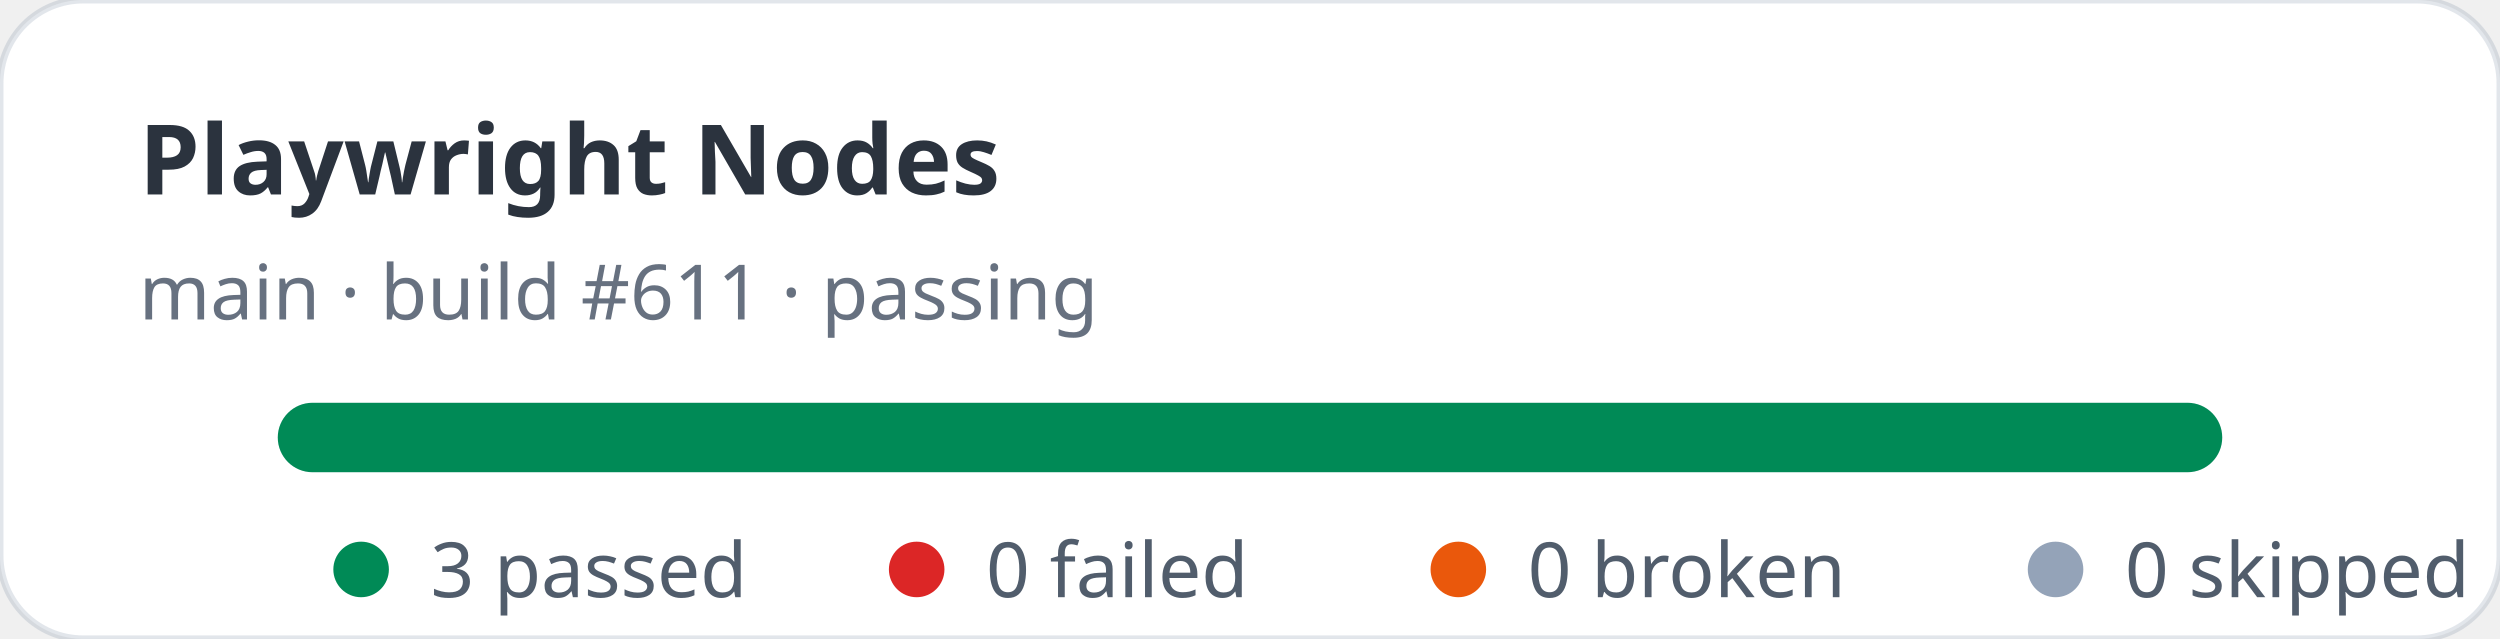
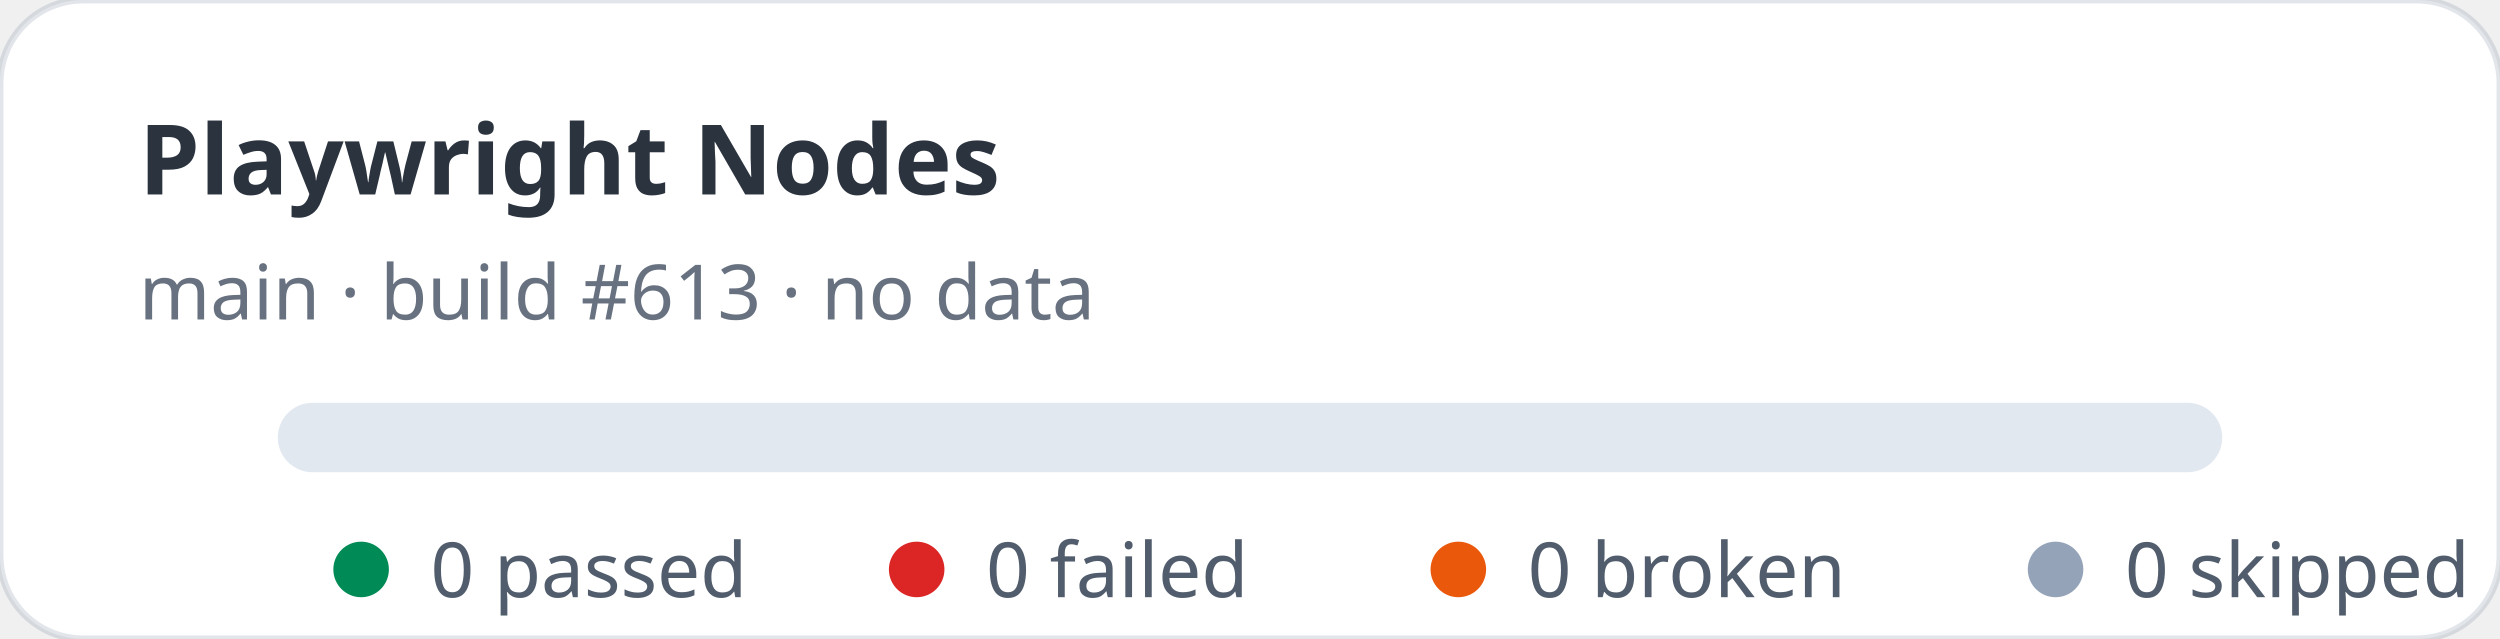
- <svg xmlns="http://www.w3.org/2000/svg" width="360" height="92" viewBox="0 0 360 92" role="img" aria-label="Playwright Nodes stats: 3 passed, 0 failed">
+ <svg xmlns="http://www.w3.org/2000/svg" width="360" height="92" viewBox="0 0 360 92" role="img" aria-label="Playwright Nodes stats: 0 passed, 0 failed">
  <rect width="360" height="92" rx="12" fill="#ffffff" stroke="rgba(11,48,86,0.12)" />
  <text x="20" y="28" fill="rgba(1,10,24,0.83)" font-family="ui-sans-serif,system-ui,sans-serif" font-size="14" font-weight="700">Playwright Nodes</text>
-   <text x="20" y="46" fill="rgba(2,19,44,0.6)" font-family="ui-sans-serif,system-ui,sans-serif" font-size="11">main · build #611 · passing</text>
+   <text x="20" y="46" fill="rgba(2,19,44,0.6)" font-family="ui-sans-serif,system-ui,sans-serif" font-size="11">main · build #613 · no data</text>
  <rect x="40" y="58" width="280" height="10" rx="5" fill="#e2e8f0" />
-   <rect x="40" y="58" width="280" height="10" rx="5" fill="#008a56" />
  <g font-family="ui-sans-serif,system-ui,sans-serif" font-size="11" fill="rgba(1,18,40,0.68)">
    <circle cx="52" cy="82" r="4" fill="#008a56" />
-     <text x="62" y="86">3 passed</text>
+     <text x="62" y="86">0 passed</text>
    <circle cx="132" cy="82" r="4" fill="#dc2626" />
    <text x="142" y="86">0 failed</text>
    <circle cx="210" cy="82" r="4" fill="#ea580c" />
    <text x="220" y="86">0 broken</text>
    <circle cx="296" cy="82" r="4" fill="#94a3b8" />
    <text x="306" y="86">0 skipped</text>
  </g>
</svg>
